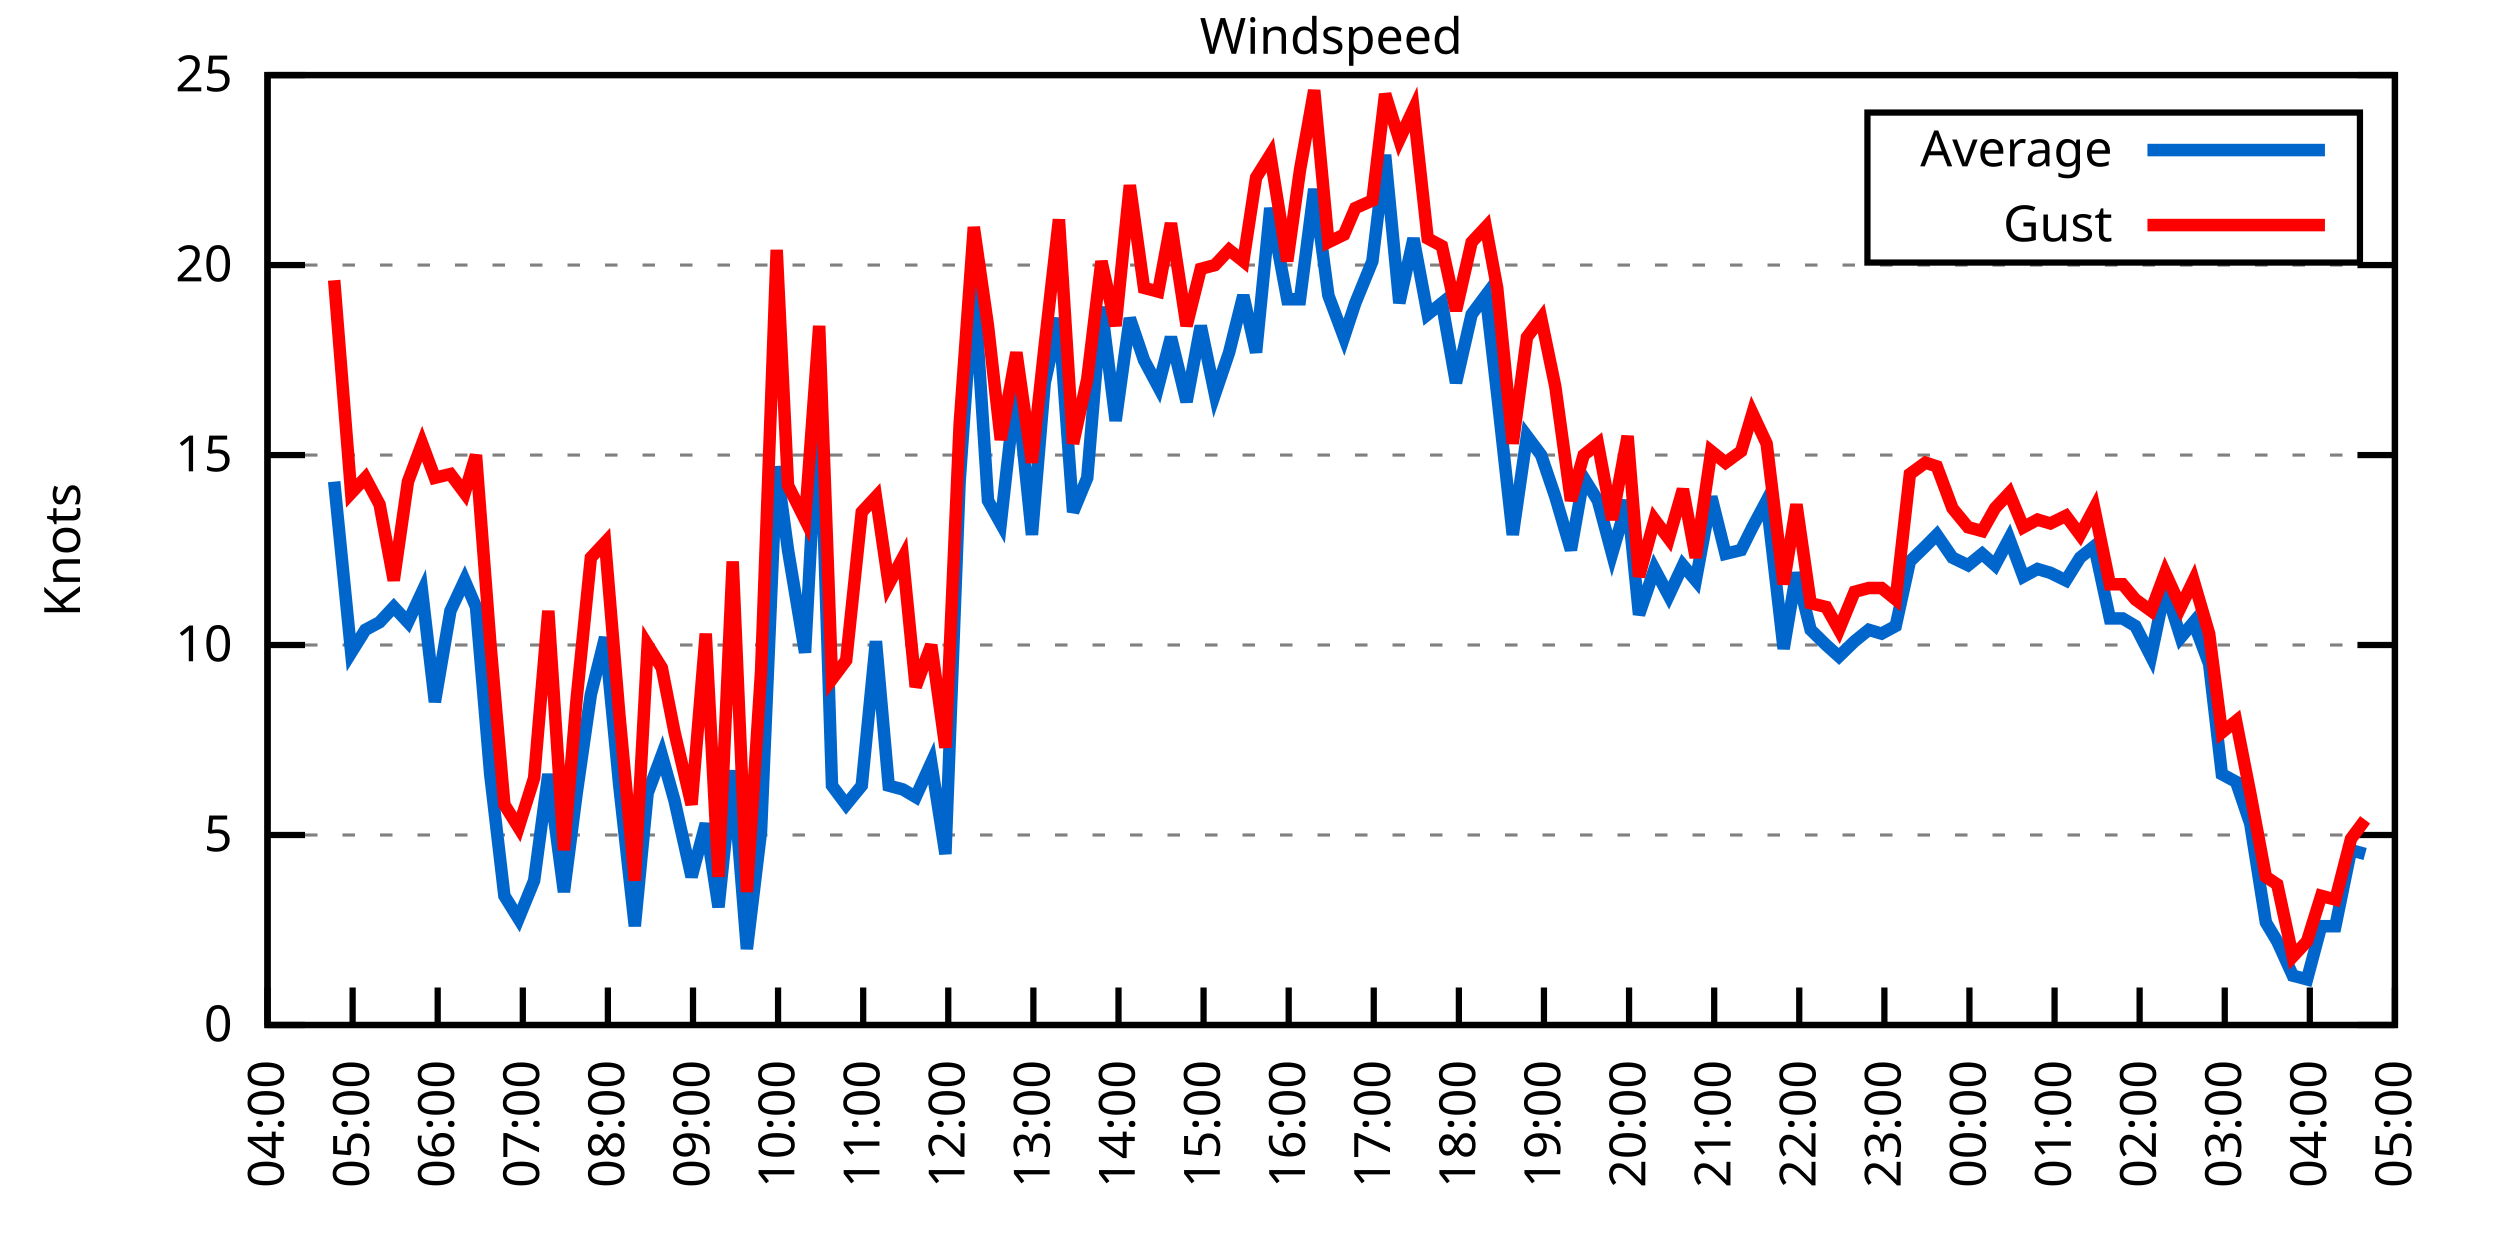
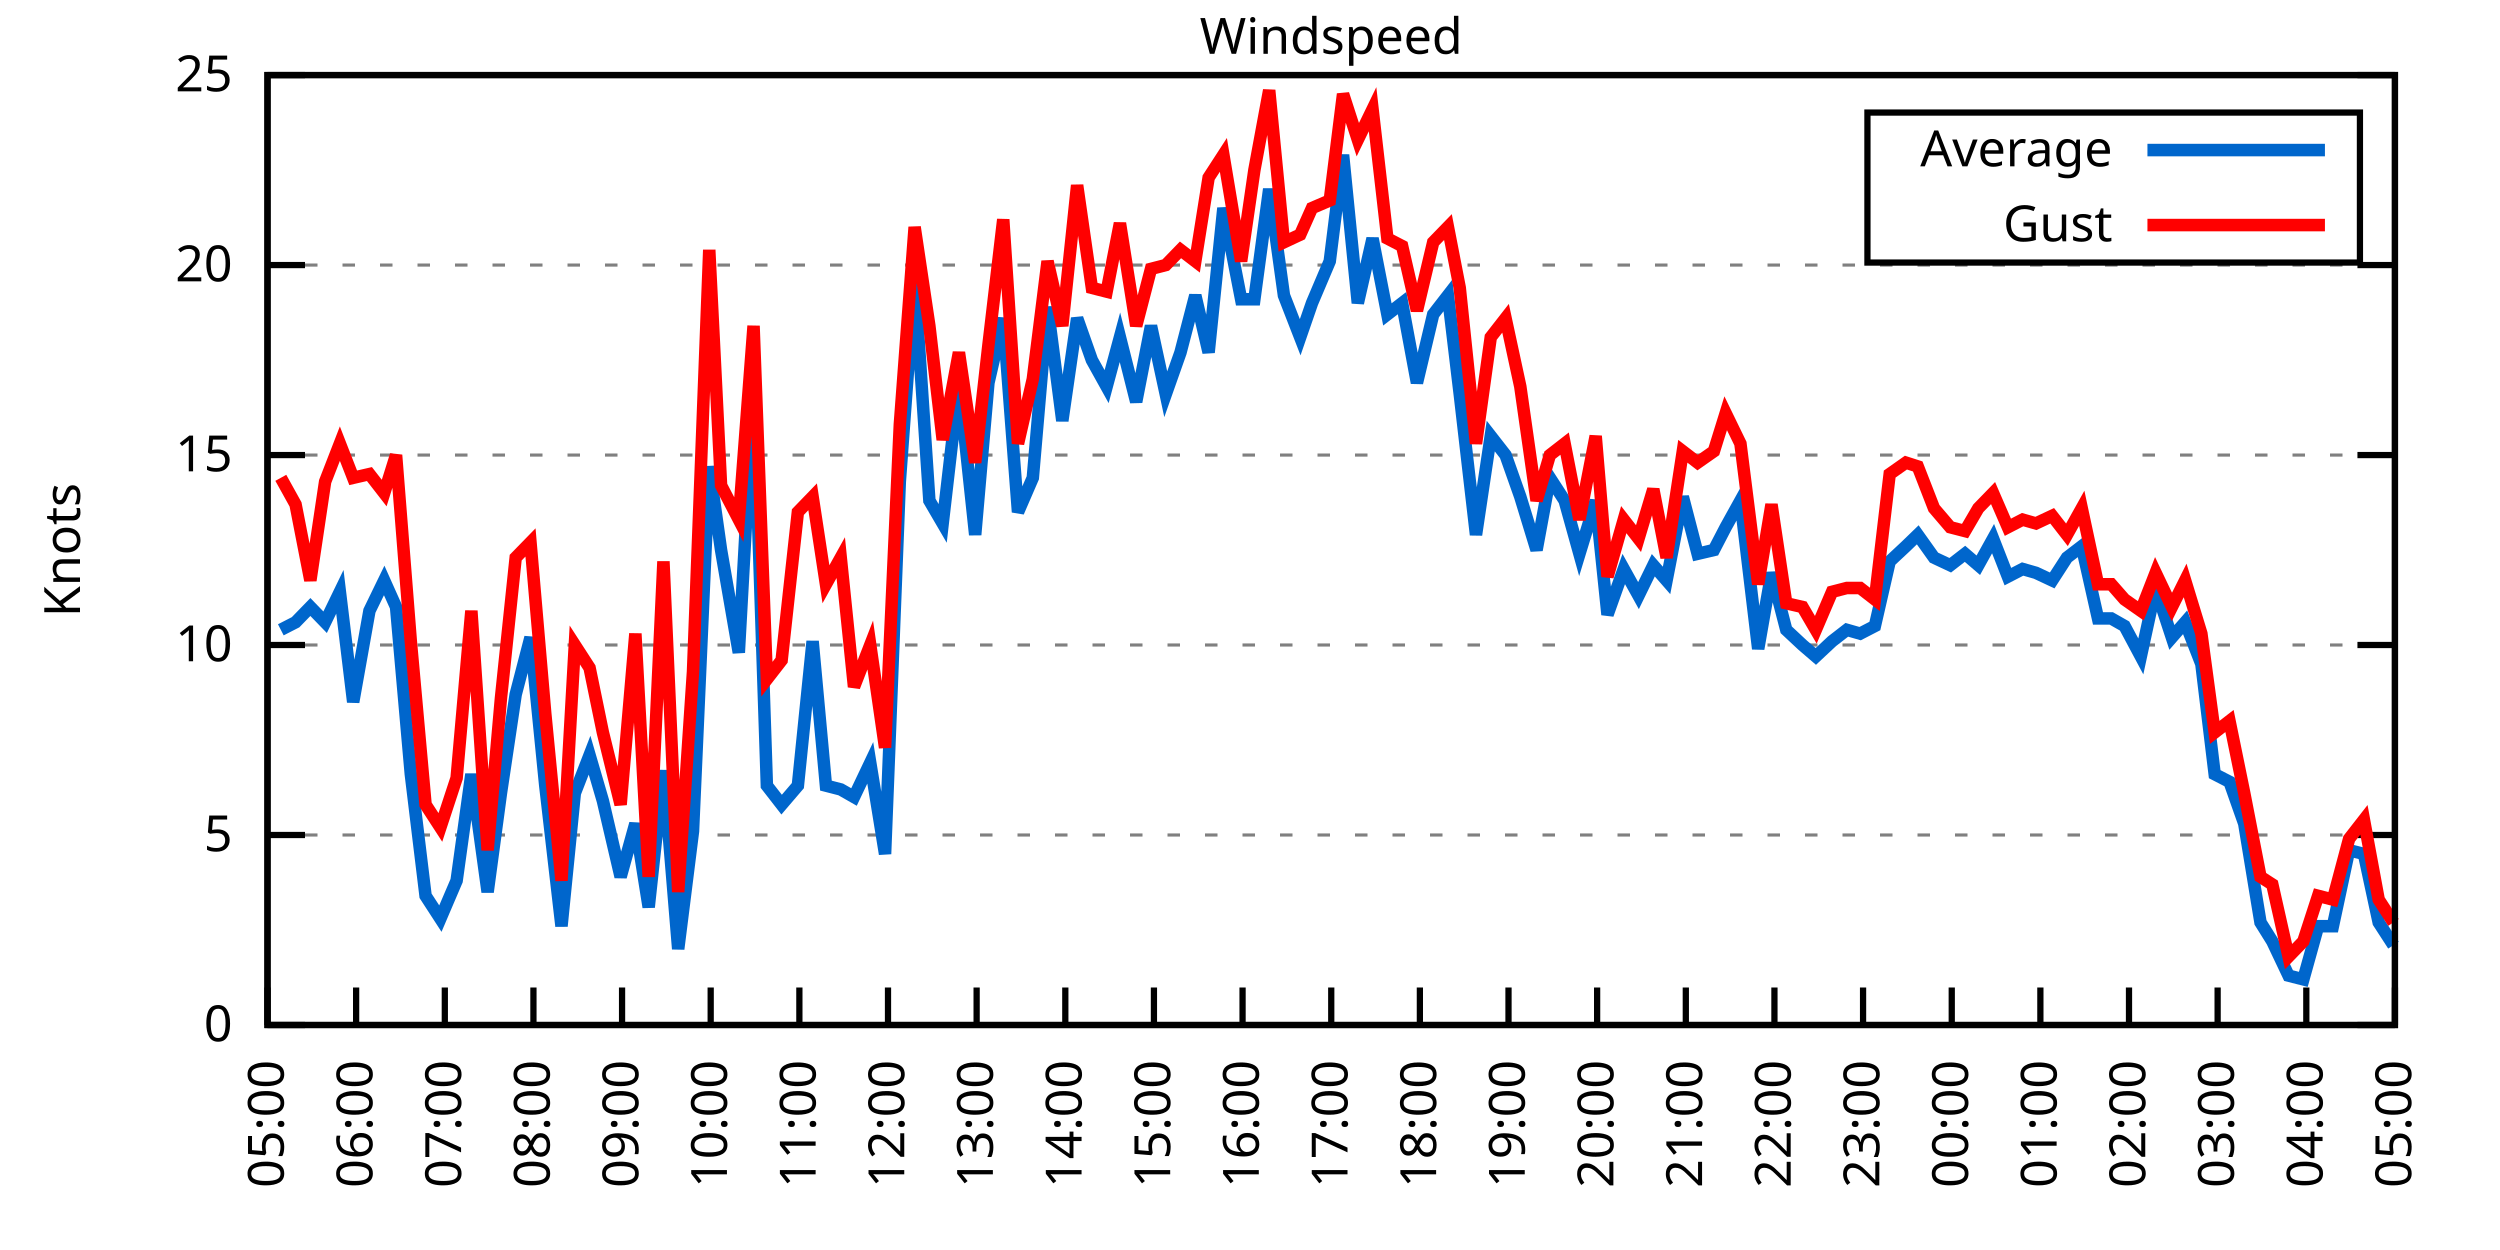
<svg xmlns="http://www.w3.org/2000/svg" xmlns:xlink="http://www.w3.org/1999/xlink" width="400" height="200" viewBox="0 0 400 200">
  <g id="gnuplot_canvas">
    <rect x="0" y="0" width="400" height="200" fill="none" />
    <defs>
      <circle id="gpDot" r="0.5" stroke-width="0.5" stroke="currentColor" />
      <path id="gpPt0" stroke-width="0.333" stroke="currentColor" d="M-1,0 h2 M0,-1 v2" />
      <path id="gpPt1" stroke-width="0.333" stroke="currentColor" d="M-1,-1 L1,1 M1,-1 L-1,1" />
      <path id="gpPt2" stroke-width="0.333" stroke="currentColor" d="M-1,0 L1,0 M0,-1 L0,1 M-1,-1 L1,1 M-1,1 L1,-1" />
      <rect id="gpPt3" stroke-width="0.333" stroke="currentColor" x="-1" y="-1" width="2" height="2" />
      <rect id="gpPt4" stroke-width="0.333" stroke="currentColor" fill="currentColor" x="-1" y="-1" width="2" height="2" />
      <circle id="gpPt5" stroke-width="0.333" stroke="currentColor" cx="0" cy="0" r="1" />
      <use xlink:href="#gpPt5" id="gpPt6" fill="currentColor" stroke="none" />
      <path id="gpPt7" stroke-width="0.333" stroke="currentColor" d="M0,-1.33 L-1.33,0.67 L1.33,0.67 z" />
      <use xlink:href="#gpPt7" id="gpPt8" fill="currentColor" stroke="none" />
      <use xlink:href="#gpPt7" id="gpPt9" stroke="currentColor" transform="rotate(180)" />
      <use xlink:href="#gpPt9" id="gpPt10" fill="currentColor" stroke="none" />
      <use xlink:href="#gpPt3" id="gpPt11" stroke="currentColor" transform="rotate(45)" />
      <use xlink:href="#gpPt11" id="gpPt12" fill="currentColor" stroke="none" />
      <path id="gpPt13" stroke-width="0.333" stroke="currentColor" d="M0,1.330 L1.265,0.411 L0.782,-1.067 L-0.782,-1.076 L-1.265,0.411 z" />
      <use xlink:href="#gpPt13" id="gpPt14" fill="currentColor" stroke="none" />
      <filter id="textbox" filterUnits="objectBoundingBox" x="0" y="0" height="1" width="1">
        <feFlood flood-color="white" flood-opacity="1" result="bgnd" />
        <feComposite in="SourceGraphic" in2="bgnd" operator="atop" />
      </filter>
      <filter id="greybox" filterUnits="objectBoundingBox" x="0" y="0" height="1" width="1">
        <feFlood flood-color="lightgrey" flood-opacity="1" result="grey" />
        <feComposite in="SourceGraphic" in2="grey" operator="atop" />
      </filter>
    </defs>
    <g fill="none" color="white" stroke="currentColor" stroke-width="1.00" stroke-linecap="butt" stroke-linejoin="miter">
</g>
    <g fill="none" color="black" stroke="currentColor" stroke-width="1.00" stroke-linecap="butt" stroke-linejoin="miter">
      <g stroke="none" shape-rendering="crispEdges">
        <polygon fill="rgb(255, 255, 255)" points="42.80,164.00 383.18,164.00 383.18,12.02 42.80,12.02 " />
      </g>
    </g>
    <g fill="none" color="black" stroke="currentColor" stroke-width="1.00" stroke-linecap="butt" stroke-linejoin="miter">
</g>
    <g fill="none" color="black" stroke="black" stroke-width="0.50" stroke-linecap="butt" stroke-linejoin="miter">
</g>
    <g fill="none" color="gray" stroke="currentColor" stroke-width="0.50" stroke-linecap="butt" stroke-linejoin="miter">
      <path stroke="gray" stroke-dasharray="2,4" class="gridline" d="M42.80,164.00 L383.19,164.00  " />
    </g>
    <g fill="none" color="gray" stroke="gray" stroke-width="1.00" stroke-linecap="butt" stroke-linejoin="miter">
</g>
    <g fill="none" color="black" stroke="currentColor" stroke-width="1.00" stroke-linecap="butt" stroke-linejoin="miter">
      <path stroke="black" d="M42.80,164.00 L48.80,164.00 M383.19,164.00 L377.19,164.00  " />
      <g transform="translate(37.20,166.60)" stroke="none" fill="black" font-family="Sans" font-size="8.00" text-anchor="end">
        <text>
          <tspan font-family="Sans"> 0</tspan>
        </text>
      </g>
    </g>
    <g fill="none" color="black" stroke="currentColor" stroke-width="1.00" stroke-linecap="butt" stroke-linejoin="miter">
</g>
    <g fill="none" color="black" stroke="black" stroke-width="0.50" stroke-linecap="butt" stroke-linejoin="miter">
</g>
    <g fill="none" color="gray" stroke="currentColor" stroke-width="0.50" stroke-linecap="butt" stroke-linejoin="miter">
      <path stroke="gray" stroke-dasharray="2,4" class="gridline" d="M42.80,133.60 L383.19,133.60  " />
    </g>
    <g fill="none" color="gray" stroke="gray" stroke-width="1.00" stroke-linecap="butt" stroke-linejoin="miter">
</g>
    <g fill="none" color="black" stroke="currentColor" stroke-width="1.00" stroke-linecap="butt" stroke-linejoin="miter">
      <path stroke="black" d="M42.80,133.60 L48.80,133.60 M383.19,133.60 L377.19,133.60  " />
      <g transform="translate(37.20,136.20)" stroke="none" fill="black" font-family="Sans" font-size="8.00" text-anchor="end">
        <text>
          <tspan font-family="Sans"> 5</tspan>
        </text>
      </g>
    </g>
    <g fill="none" color="black" stroke="currentColor" stroke-width="1.00" stroke-linecap="butt" stroke-linejoin="miter">
</g>
    <g fill="none" color="black" stroke="black" stroke-width="0.50" stroke-linecap="butt" stroke-linejoin="miter">
</g>
    <g fill="none" color="gray" stroke="currentColor" stroke-width="0.50" stroke-linecap="butt" stroke-linejoin="miter">
      <path stroke="gray" stroke-dasharray="2,4" class="gridline" d="M42.80,103.20 L383.19,103.20  " />
    </g>
    <g fill="none" color="gray" stroke="gray" stroke-width="1.00" stroke-linecap="butt" stroke-linejoin="miter">
</g>
    <g fill="none" color="black" stroke="currentColor" stroke-width="1.00" stroke-linecap="butt" stroke-linejoin="miter">
      <path stroke="black" d="M42.80,103.20 L48.80,103.20 M383.19,103.20 L377.19,103.20  " />
      <g transform="translate(37.20,105.80)" stroke="none" fill="black" font-family="Sans" font-size="8.00" text-anchor="end">
        <text>
          <tspan font-family="Sans"> 10</tspan>
        </text>
      </g>
    </g>
    <g fill="none" color="black" stroke="currentColor" stroke-width="1.00" stroke-linecap="butt" stroke-linejoin="miter">
</g>
    <g fill="none" color="black" stroke="black" stroke-width="0.50" stroke-linecap="butt" stroke-linejoin="miter">
</g>
    <g fill="none" color="gray" stroke="currentColor" stroke-width="0.50" stroke-linecap="butt" stroke-linejoin="miter">
      <path stroke="gray" stroke-dasharray="2,4" class="gridline" d="M42.80,72.81 L383.19,72.81  " />
    </g>
    <g fill="none" color="gray" stroke="gray" stroke-width="1.00" stroke-linecap="butt" stroke-linejoin="miter">
</g>
    <g fill="none" color="black" stroke="currentColor" stroke-width="1.00" stroke-linecap="butt" stroke-linejoin="miter">
      <path stroke="black" d="M42.80,72.81 L48.80,72.81 M383.19,72.81 L377.19,72.81  " />
      <g transform="translate(37.20,75.41)" stroke="none" fill="black" font-family="Sans" font-size="8.00" text-anchor="end">
        <text>
          <tspan font-family="Sans"> 15</tspan>
        </text>
      </g>
    </g>
    <g fill="none" color="black" stroke="currentColor" stroke-width="1.00" stroke-linecap="butt" stroke-linejoin="miter">
</g>
    <g fill="none" color="black" stroke="black" stroke-width="0.50" stroke-linecap="butt" stroke-linejoin="miter">
</g>
    <g fill="none" color="gray" stroke="currentColor" stroke-width="0.50" stroke-linecap="butt" stroke-linejoin="miter">
      <path stroke="gray" stroke-dasharray="2,4" class="gridline" d="M42.80,42.41 L383.19,42.41  " />
    </g>
    <g fill="none" color="gray" stroke="gray" stroke-width="1.00" stroke-linecap="butt" stroke-linejoin="miter">
</g>
    <g fill="none" color="black" stroke="currentColor" stroke-width="1.00" stroke-linecap="butt" stroke-linejoin="miter">
      <path stroke="black" d="M42.80,42.41 L48.80,42.41 M383.19,42.41 L377.19,42.41  " />
      <g transform="translate(37.20,45.01)" stroke="none" fill="black" font-family="Sans" font-size="8.00" text-anchor="end">
        <text>
          <tspan font-family="Sans"> 20</tspan>
        </text>
      </g>
    </g>
    <g fill="none" color="black" stroke="currentColor" stroke-width="1.00" stroke-linecap="butt" stroke-linejoin="miter">
</g>
    <g fill="none" color="black" stroke="black" stroke-width="0.50" stroke-linecap="butt" stroke-linejoin="miter">
</g>
    <g fill="none" color="gray" stroke="currentColor" stroke-width="0.50" stroke-linecap="butt" stroke-linejoin="miter">
      <path stroke="gray" stroke-dasharray="2,4" class="gridline" d="M42.80,12.01 L383.19,12.01  " />
    </g>
    <g fill="none" color="gray" stroke="gray" stroke-width="1.00" stroke-linecap="butt" stroke-linejoin="miter">
</g>
    <g fill="none" color="black" stroke="currentColor" stroke-width="1.00" stroke-linecap="butt" stroke-linejoin="miter">
      <path stroke="black" d="M42.80,12.01 L48.80,12.01 M383.19,12.01 L377.19,12.01  " />
      <g transform="translate(37.20,14.61)" stroke="none" fill="black" font-family="Sans" font-size="8.00" text-anchor="end">
        <text>
          <tspan font-family="Sans"> 25</tspan>
        </text>
      </g>
    </g>
    <g fill="none" color="black" stroke="currentColor" stroke-width="1.00" stroke-linecap="butt" stroke-linejoin="miter">
      <path stroke="black" d="M42.80,164.00 L42.80,158.00  " />
      <g transform="translate(45.40,169.60) rotate(270.00)" stroke="none" fill="black" font-family="Sans" font-size="8.00" text-anchor="end">
        <text>
-           <tspan font-family="Sans">04:00</tspan>
-         </text>
-       </g>
-     </g>
-     <g fill="none" color="black" stroke="currentColor" stroke-width="1.00" stroke-linecap="butt" stroke-linejoin="miter">
-       <path stroke="black" d="M56.42,164.00 L56.42,158.00  " />
-       <g transform="translate(59.02,169.60) rotate(270.00)" stroke="none" fill="black" font-family="Sans" font-size="8.00" text-anchor="end">
-         <text>
          <tspan font-family="Sans">05:00</tspan>
        </text>
      </g>
    </g>
    <g fill="none" color="black" stroke="currentColor" stroke-width="1.00" stroke-linecap="butt" stroke-linejoin="miter">
-       <path stroke="black" d="M70.03,164.00 L70.03,158.00  " />
-       <g transform="translate(72.63,169.60) rotate(270.00)" stroke="none" fill="black" font-family="Sans" font-size="8.00" text-anchor="end">
+       <path stroke="black" d="M56.98,164.00 L56.98,158.00  " />
+       <g transform="translate(59.58,169.60) rotate(270.00)" stroke="none" fill="black" font-family="Sans" font-size="8.00" text-anchor="end">
        <text>
          <tspan font-family="Sans">06:00</tspan>
        </text>
      </g>
    </g>
    <g fill="none" color="black" stroke="currentColor" stroke-width="1.00" stroke-linecap="butt" stroke-linejoin="miter">
-       <path stroke="black" d="M83.65,164.00 L83.65,158.00  " />
-       <g transform="translate(86.25,169.60) rotate(270.00)" stroke="none" fill="black" font-family="Sans" font-size="8.00" text-anchor="end">
+       <path stroke="black" d="M71.17,164.00 L71.17,158.00  " />
+       <g transform="translate(73.77,169.60) rotate(270.00)" stroke="none" fill="black" font-family="Sans" font-size="8.00" text-anchor="end">
        <text>
          <tspan font-family="Sans">07:00</tspan>
        </text>
      </g>
    </g>
    <g fill="none" color="black" stroke="currentColor" stroke-width="1.00" stroke-linecap="butt" stroke-linejoin="miter">
-       <path stroke="black" d="M97.26,164.00 L97.26,158.00  " />
-       <g transform="translate(99.86,169.60) rotate(270.00)" stroke="none" fill="black" font-family="Sans" font-size="8.00" text-anchor="end">
+       <path stroke="black" d="M85.35,164.00 L85.35,158.00  " />
+       <g transform="translate(87.95,169.60) rotate(270.00)" stroke="none" fill="black" font-family="Sans" font-size="8.00" text-anchor="end">
        <text>
          <tspan font-family="Sans">08:00</tspan>
        </text>
      </g>
    </g>
    <g fill="none" color="black" stroke="currentColor" stroke-width="1.00" stroke-linecap="butt" stroke-linejoin="miter">
-       <path stroke="black" d="M110.88,164.00 L110.88,158.00  " />
-       <g transform="translate(113.48,169.60) rotate(270.00)" stroke="none" fill="black" font-family="Sans" font-size="8.00" text-anchor="end">
+       <path stroke="black" d="M99.53,164.00 L99.53,158.00  " />
+       <g transform="translate(102.13,169.60) rotate(270.00)" stroke="none" fill="black" font-family="Sans" font-size="8.00" text-anchor="end">
        <text>
          <tspan font-family="Sans">09:00</tspan>
        </text>
      </g>
    </g>
    <g fill="none" color="black" stroke="currentColor" stroke-width="1.00" stroke-linecap="butt" stroke-linejoin="miter">
-       <path stroke="black" d="M124.49,164.00 L124.49,158.00  " />
-       <g transform="translate(127.09,169.60) rotate(270.00)" stroke="none" fill="black" font-family="Sans" font-size="8.00" text-anchor="end">
+       <path stroke="black" d="M113.71,164.00 L113.71,158.00  " />
+       <g transform="translate(116.31,169.60) rotate(270.00)" stroke="none" fill="black" font-family="Sans" font-size="8.00" text-anchor="end">
        <text>
          <tspan font-family="Sans">10:00</tspan>
        </text>
      </g>
    </g>
    <g fill="none" color="black" stroke="currentColor" stroke-width="1.00" stroke-linecap="butt" stroke-linejoin="miter">
-       <path stroke="black" d="M138.11,164.00 L138.11,158.00  " />
-       <g transform="translate(140.71,169.60) rotate(270.00)" stroke="none" fill="black" font-family="Sans" font-size="8.00" text-anchor="end">
+       <path stroke="black" d="M127.90,164.00 L127.90,158.00  " />
+       <g transform="translate(130.50,169.60) rotate(270.00)" stroke="none" fill="black" font-family="Sans" font-size="8.00" text-anchor="end">
        <text>
          <tspan font-family="Sans">11:00</tspan>
        </text>
      </g>
    </g>
    <g fill="none" color="black" stroke="currentColor" stroke-width="1.00" stroke-linecap="butt" stroke-linejoin="miter">
-       <path stroke="black" d="M151.72,164.00 L151.72,158.00  " />
-       <g transform="translate(154.32,169.60) rotate(270.00)" stroke="none" fill="black" font-family="Sans" font-size="8.00" text-anchor="end">
+       <path stroke="black" d="M142.08,164.00 L142.08,158.00  " />
+       <g transform="translate(144.68,169.60) rotate(270.00)" stroke="none" fill="black" font-family="Sans" font-size="8.00" text-anchor="end">
        <text>
          <tspan font-family="Sans">12:00</tspan>
        </text>
      </g>
    </g>
    <g fill="none" color="black" stroke="currentColor" stroke-width="1.00" stroke-linecap="butt" stroke-linejoin="miter">
-       <path stroke="black" d="M165.34,164.00 L165.34,158.00  " />
-       <g transform="translate(167.94,169.60) rotate(270.00)" stroke="none" fill="black" font-family="Sans" font-size="8.00" text-anchor="end">
+       <path stroke="black" d="M156.26,164.00 L156.26,158.00  " />
+       <g transform="translate(158.86,169.60) rotate(270.00)" stroke="none" fill="black" font-family="Sans" font-size="8.00" text-anchor="end">
        <text>
          <tspan font-family="Sans">13:00</tspan>
        </text>
      </g>
    </g>
    <g fill="none" color="black" stroke="currentColor" stroke-width="1.00" stroke-linecap="butt" stroke-linejoin="miter">
-       <path stroke="black" d="M178.96,164.00 L178.96,158.00  " />
-       <g transform="translate(181.56,169.60) rotate(270.00)" stroke="none" fill="black" font-family="Sans" font-size="8.00" text-anchor="end">
+       <path stroke="black" d="M170.45,164.00 L170.45,158.00  " />
+       <g transform="translate(173.05,169.60) rotate(270.00)" stroke="none" fill="black" font-family="Sans" font-size="8.00" text-anchor="end">
        <text>
          <tspan font-family="Sans">14:00</tspan>
        </text>
      </g>
    </g>
    <g fill="none" color="black" stroke="currentColor" stroke-width="1.00" stroke-linecap="butt" stroke-linejoin="miter">
-       <path stroke="black" d="M192.57,164.00 L192.57,158.00  " />
-       <g transform="translate(195.17,169.60) rotate(270.00)" stroke="none" fill="black" font-family="Sans" font-size="8.00" text-anchor="end">
+       <path stroke="black" d="M184.63,164.00 L184.63,158.00  " />
+       <g transform="translate(187.23,169.60) rotate(270.00)" stroke="none" fill="black" font-family="Sans" font-size="8.00" text-anchor="end">
        <text>
          <tspan font-family="Sans">15:00</tspan>
        </text>
      </g>
    </g>
    <g fill="none" color="black" stroke="currentColor" stroke-width="1.00" stroke-linecap="butt" stroke-linejoin="miter">
-       <path stroke="black" d="M206.19,164.00 L206.19,158.00  " />
-       <g transform="translate(208.79,169.60) rotate(270.00)" stroke="none" fill="black" font-family="Sans" font-size="8.00" text-anchor="end">
+       <path stroke="black" d="M198.81,164.00 L198.81,158.00  " />
+       <g transform="translate(201.41,169.60) rotate(270.00)" stroke="none" fill="black" font-family="Sans" font-size="8.00" text-anchor="end">
        <text>
          <tspan font-family="Sans">16:00</tspan>
        </text>
      </g>
    </g>
    <g fill="none" color="black" stroke="currentColor" stroke-width="1.00" stroke-linecap="butt" stroke-linejoin="miter">
-       <path stroke="black" d="M219.80,164.00 L219.80,158.00  " />
-       <g transform="translate(222.40,169.60) rotate(270.00)" stroke="none" fill="black" font-family="Sans" font-size="8.00" text-anchor="end">
+       <path stroke="black" d="M213.00,164.00 L213.00,158.00  " />
+       <g transform="translate(215.60,169.60) rotate(270.00)" stroke="none" fill="black" font-family="Sans" font-size="8.00" text-anchor="end">
        <text>
          <tspan font-family="Sans">17:00</tspan>
        </text>
      </g>
    </g>
    <g fill="none" color="black" stroke="currentColor" stroke-width="1.00" stroke-linecap="butt" stroke-linejoin="miter">
-       <path stroke="black" d="M233.42,164.00 L233.42,158.00  " />
-       <g transform="translate(236.02,169.60) rotate(270.00)" stroke="none" fill="black" font-family="Sans" font-size="8.00" text-anchor="end">
+       <path stroke="black" d="M227.18,164.00 L227.18,158.00  " />
+       <g transform="translate(229.78,169.60) rotate(270.00)" stroke="none" fill="black" font-family="Sans" font-size="8.00" text-anchor="end">
        <text>
          <tspan font-family="Sans">18:00</tspan>
        </text>
      </g>
    </g>
    <g fill="none" color="black" stroke="currentColor" stroke-width="1.00" stroke-linecap="butt" stroke-linejoin="miter">
-       <path stroke="black" d="M247.03,164.00 L247.03,158.00  " />
-       <g transform="translate(249.63,169.60) rotate(270.00)" stroke="none" fill="black" font-family="Sans" font-size="8.00" text-anchor="end">
+       <path stroke="black" d="M241.36,164.00 L241.36,158.00  " />
+       <g transform="translate(243.96,169.60) rotate(270.00)" stroke="none" fill="black" font-family="Sans" font-size="8.00" text-anchor="end">
        <text>
          <tspan font-family="Sans">19:00</tspan>
        </text>
      </g>
    </g>
    <g fill="none" color="black" stroke="currentColor" stroke-width="1.00" stroke-linecap="butt" stroke-linejoin="miter">
-       <path stroke="black" d="M260.65,164.00 L260.65,158.00  " />
-       <g transform="translate(263.25,169.60) rotate(270.00)" stroke="none" fill="black" font-family="Sans" font-size="8.00" text-anchor="end">
+       <path stroke="black" d="M255.54,164.00 L255.54,158.00  " />
+       <g transform="translate(258.14,169.60) rotate(270.00)" stroke="none" fill="black" font-family="Sans" font-size="8.00" text-anchor="end">
        <text>
          <tspan font-family="Sans">20:00</tspan>
        </text>
      </g>
    </g>
    <g fill="none" color="black" stroke="currentColor" stroke-width="1.00" stroke-linecap="butt" stroke-linejoin="miter">
-       <path stroke="black" d="M274.27,164.00 L274.27,158.00  " />
-       <g transform="translate(276.87,169.60) rotate(270.00)" stroke="none" fill="black" font-family="Sans" font-size="8.00" text-anchor="end">
+       <path stroke="black" d="M269.73,164.00 L269.73,158.00  " />
+       <g transform="translate(272.33,169.60) rotate(270.00)" stroke="none" fill="black" font-family="Sans" font-size="8.00" text-anchor="end">
        <text>
          <tspan font-family="Sans">21:00</tspan>
        </text>
      </g>
    </g>
    <g fill="none" color="black" stroke="currentColor" stroke-width="1.00" stroke-linecap="butt" stroke-linejoin="miter">
-       <path stroke="black" d="M287.88,164.00 L287.88,158.00  " />
-       <g transform="translate(290.48,169.60) rotate(270.00)" stroke="none" fill="black" font-family="Sans" font-size="8.00" text-anchor="end">
+       <path stroke="black" d="M283.91,164.00 L283.91,158.00  " />
+       <g transform="translate(286.51,169.60) rotate(270.00)" stroke="none" fill="black" font-family="Sans" font-size="8.00" text-anchor="end">
        <text>
          <tspan font-family="Sans">22:00</tspan>
        </text>
      </g>
    </g>
    <g fill="none" color="black" stroke="currentColor" stroke-width="1.00" stroke-linecap="butt" stroke-linejoin="miter">
-       <path stroke="black" d="M301.50,164.00 L301.50,158.00  " />
-       <g transform="translate(304.10,169.60) rotate(270.00)" stroke="none" fill="black" font-family="Sans" font-size="8.00" text-anchor="end">
+       <path stroke="black" d="M298.09,164.00 L298.09,158.00  " />
+       <g transform="translate(300.69,169.60) rotate(270.00)" stroke="none" fill="black" font-family="Sans" font-size="8.00" text-anchor="end">
        <text>
          <tspan font-family="Sans">23:00</tspan>
        </text>
      </g>
    </g>
    <g fill="none" color="black" stroke="currentColor" stroke-width="1.00" stroke-linecap="butt" stroke-linejoin="miter">
-       <path stroke="black" d="M315.11,164.00 L315.11,158.00  " />
-       <g transform="translate(317.71,169.60) rotate(270.00)" stroke="none" fill="black" font-family="Sans" font-size="8.00" text-anchor="end">
+       <path stroke="black" d="M312.28,164.00 L312.28,158.00  " />
+       <g transform="translate(314.88,169.60) rotate(270.00)" stroke="none" fill="black" font-family="Sans" font-size="8.00" text-anchor="end">
        <text>
          <tspan font-family="Sans">00:00</tspan>
        </text>
      </g>
    </g>
    <g fill="none" color="black" stroke="currentColor" stroke-width="1.00" stroke-linecap="butt" stroke-linejoin="miter">
-       <path stroke="black" d="M328.73,164.00 L328.73,158.00  " />
-       <g transform="translate(331.33,169.60) rotate(270.00)" stroke="none" fill="black" font-family="Sans" font-size="8.00" text-anchor="end">
+       <path stroke="black" d="M326.46,164.00 L326.46,158.00  " />
+       <g transform="translate(329.06,169.60) rotate(270.00)" stroke="none" fill="black" font-family="Sans" font-size="8.00" text-anchor="end">
        <text>
          <tspan font-family="Sans">01:00</tspan>
        </text>
      </g>
    </g>
    <g fill="none" color="black" stroke="currentColor" stroke-width="1.00" stroke-linecap="butt" stroke-linejoin="miter">
-       <path stroke="black" d="M342.34,164.00 L342.34,158.00  " />
-       <g transform="translate(344.94,169.60) rotate(270.00)" stroke="none" fill="black" font-family="Sans" font-size="8.00" text-anchor="end">
+       <path stroke="black" d="M340.64,164.00 L340.64,158.00  " />
+       <g transform="translate(343.24,169.60) rotate(270.00)" stroke="none" fill="black" font-family="Sans" font-size="8.00" text-anchor="end">
        <text>
          <tspan font-family="Sans">02:00</tspan>
        </text>
      </g>
    </g>
    <g fill="none" color="black" stroke="currentColor" stroke-width="1.00" stroke-linecap="butt" stroke-linejoin="miter">
-       <path stroke="black" d="M355.96,164.00 L355.96,158.00  " />
-       <g transform="translate(358.56,169.60) rotate(270.00)" stroke="none" fill="black" font-family="Sans" font-size="8.00" text-anchor="end">
+       <path stroke="black" d="M354.82,164.00 L354.82,158.00  " />
+       <g transform="translate(357.42,169.60) rotate(270.00)" stroke="none" fill="black" font-family="Sans" font-size="8.00" text-anchor="end">
        <text>
          <tspan font-family="Sans">03:00</tspan>
        </text>
      </g>
    </g>
    <g fill="none" color="black" stroke="currentColor" stroke-width="1.00" stroke-linecap="butt" stroke-linejoin="miter">
-       <path stroke="black" d="M369.57,164.00 L369.57,158.00  " />
-       <g transform="translate(372.17,169.60) rotate(270.00)" stroke="none" fill="black" font-family="Sans" font-size="8.00" text-anchor="end">
+       <path stroke="black" d="M369.01,164.00 L369.01,158.00  " />
+       <g transform="translate(371.61,169.60) rotate(270.00)" stroke="none" fill="black" font-family="Sans" font-size="8.00" text-anchor="end">
        <text>
          <tspan font-family="Sans">04:00</tspan>
        </text>
      </g>
    </g>
    <g fill="none" color="black" stroke="currentColor" stroke-width="1.00" stroke-linecap="butt" stroke-linejoin="miter">
      <path stroke="black" d="M383.19,164.00 L383.19,158.00  " />
      <g transform="translate(385.79,169.60) rotate(270.00)" stroke="none" fill="black" font-family="Sans" font-size="8.00" text-anchor="end">
        <text>
          <tspan font-family="Sans">05:00</tspan>
        </text>
      </g>
    </g>
    <g fill="none" color="black" stroke="currentColor" stroke-width="1.00" stroke-linecap="butt" stroke-linejoin="miter">
</g>
    <g fill="none" color="black" stroke="currentColor" stroke-width="1.00" stroke-linecap="butt" stroke-linejoin="miter">
      <path stroke="black" d="M42.80,12.01 L42.80,164.00 L383.19,164.00 L383.19,12.01 L42.80,12.01 Z  " />
    </g>
    <g fill="none" color="black" stroke="currentColor" stroke-width="1.00" stroke-linecap="butt" stroke-linejoin="miter">
</g>
    <g fill="none" color="black" stroke="currentColor" stroke-width="1.00" stroke-linecap="butt" stroke-linejoin="miter">
      <path stroke="black" d="M298.79,42.01 L298.79,18.01 L377.59,18.01 L377.59,42.01 L298.79,42.01 Z  " />
    </g>
    <g id="Windspeed_plot_1">
      <g fill="none" color="white" stroke="black" stroke-width="2.00" stroke-linecap="butt" stroke-linejoin="miter">
</g>
      <g fill="none" color="black" stroke="currentColor" stroke-width="2.00" stroke-linecap="butt" stroke-linejoin="miter">
        <g transform="translate(337.99,26.61)" stroke="none" fill="black" font-family="Sans" font-size="8.00" text-anchor="end">
          <text>
            <tspan font-family="Sans">Average</tspan>
          </text>
        </g>
      </g>
      <g fill="none" color="black" stroke="currentColor" stroke-width="2.00" stroke-linecap="butt" stroke-linejoin="miter">
-         <path stroke="rgb(  0, 102, 204)" d="M343.59,24.01 L371.99,24.01 M53.47,77.06 L56.19,104.42 L58.46,100.77 L60.73,99.56 L63.00,97.12 L65.27,99.56   L67.54,94.69 L69.58,112.32 L72.07,97.73 L74.34,92.87 L76.16,97.12 L78.43,123.87 L80.70,143.33 L82.97,146.98   L85.46,140.90 L87.73,123.87 L90.23,142.72 L92.27,126.91 L94.54,111.11 L96.81,101.99 L99.08,125.70 L101.57,148.19   L103.62,126.91 L105.89,120.83 L107.93,128.13 L110.65,140.29 L112.92,131.78 L114.96,145.15 L117.23,123.27 L119.50,151.84   L121.77,132.99 L124.27,74.63 L126.08,88.00 L128.81,104.42 L131.07,61.86 L133.12,125.70 L135.39,128.74 L137.88,125.70   L140.15,102.60 L142.19,125.70 L144.46,126.31 L146.51,127.52 L149.00,122.05 L151.27,136.64 L153.54,77.06 L155.81,44.84   L158.08,80.10 L160.12,83.75 L162.62,61.25 L165.11,85.57 L167.16,61.25 L169.43,50.92 L171.69,81.93 L173.96,76.45   L176.23,49.10 L178.50,67.33 L180.77,50.92 L183.04,57.61 L185.31,61.86 L187.35,53.96 L189.85,64.29 L192.12,52.14   L194.39,63.08 L196.66,56.39 L198.93,47.27 L200.97,56.39 L203.24,33.29 L205.96,47.88 L208.00,47.88 L210.27,30.25   L212.54,47.27 L215.04,53.96 L216.85,48.49 L219.58,41.80 L221.62,24.78 L223.89,48.49 L226.16,38.15 L228.43,50.31   L230.70,48.49 L232.96,61.25 L235.46,50.31 L237.73,47.27 L239.55,63.08 L242.04,85.57 L244.31,69.77 L246.58,72.81   L248.85,79.49 L251.35,88.00 L253.39,76.45 L255.66,80.10 L257.93,88.61 L260.42,80.10 L262.24,98.34 L264.73,91.04   L267.00,95.30 L269.27,90.44 L271.32,92.87 L273.81,79.49 L276.08,88.61 L278.58,88.00 L280.39,84.36 L282.66,80.10   L285.38,103.81 L287.43,91.65 L289.70,100.77 L292.19,103.20 L294.23,105.03 L296.73,102.60 L299.00,100.77 L301.04,101.38   L303.31,100.16 L305.58,89.83 L308.08,87.40 L309.89,85.57 L312.39,89.22 L314.89,90.44 L317.15,88.61 L319.20,90.44   L321.47,86.18 L323.74,92.26 L326.00,91.04 L328.05,91.65 L330.54,92.87 L332.81,89.22 L335.08,87.40 L337.58,98.95   L339.62,98.95 L341.66,100.16 L344.16,105.03 L346.43,94.08 L348.92,101.99 L350.97,99.56 L353.46,106.24 L355.50,123.87   L357.77,125.09 L360.04,131.78 L362.54,147.59 L364.36,150.62 L366.85,156.10 L369.12,156.70 L371.39,148.19 L373.66,148.19   L376.16,136.03 L378.42,136.64  " />
+         <path stroke="rgb(  0, 102, 204)" d="M343.59,24.01 L371.99,24.01 M44.93,100.77 L47.29,99.56 L49.66,97.12 L52.02,99.56 L54.38,94.69 L56.51,112.32   L59.11,97.73 L61.47,92.87 L63.37,97.12 L65.73,123.87 L68.09,143.33 L70.46,146.98 L73.06,140.90 L75.42,123.87   L78.02,142.72 L80.15,126.91 L82.51,111.11 L84.88,101.99 L87.24,125.70 L89.84,148.19 L91.97,126.91 L94.33,120.83   L96.46,128.13 L99.30,140.29 L101.66,131.78 L103.79,145.15 L106.15,123.27 L108.51,151.84 L110.88,132.99 L113.48,74.63   L115.37,88.00 L118.21,104.42 L120.57,61.86 L122.70,125.70 L125.06,128.74 L127.66,125.70 L130.02,102.60 L132.15,125.70   L134.52,126.31 L136.64,127.52 L139.24,122.05 L141.61,136.64 L143.97,77.06 L146.34,44.84 L148.70,80.10 L150.83,83.75   L153.43,61.25 L156.03,85.57 L158.15,61.25 L160.52,50.92 L162.88,81.93 L165.25,76.45 L167.61,49.10 L169.97,67.33   L172.34,50.92 L174.70,57.61 L177.06,61.86 L179.19,53.96 L181.79,64.29 L184.16,52.14 L186.52,63.08 L188.88,56.39   L191.25,47.27 L193.38,56.39 L195.74,33.29 L198.58,47.88 L200.70,47.88 L203.07,30.25 L205.43,47.27 L208.03,53.96   L209.92,48.49 L212.76,41.80 L214.89,24.78 L217.25,48.49 L219.61,38.15 L221.98,50.31 L224.34,48.49 L226.71,61.25   L229.31,50.31 L231.67,47.27 L233.56,63.08 L236.16,85.57 L238.52,69.77 L240.89,72.81 L243.25,79.49 L245.85,88.00   L247.98,76.45 L250.34,80.10 L252.71,88.61 L255.31,80.10 L257.20,98.34 L259.80,91.04 L262.16,95.30 L264.53,90.44   L266.65,92.87 L269.25,79.49 L271.62,88.61 L274.22,88.00 L276.11,84.36 L278.47,80.10 L281.31,103.81 L283.44,91.65   L285.80,100.77 L288.40,103.20 L290.53,105.03 L293.13,102.60 L295.49,100.77 L297.62,101.38 L299.98,100.16 L302.35,89.83   L304.95,87.40 L306.84,85.57 L309.44,89.22 L312.04,90.44 L314.40,88.61 L316.53,90.44 L318.89,86.18 L321.26,92.26   L323.62,91.04 L325.75,91.65 L328.35,92.87 L330.71,89.22 L333.08,87.40 L335.68,98.95 L337.80,98.95 L339.93,100.16   L342.53,105.03 L344.90,94.08 L347.50,101.99 L349.62,99.56 L352.22,106.24 L354.35,123.87 L356.72,125.09 L359.08,131.78   L361.68,147.59 L363.57,150.62 L366.17,156.10 L368.53,156.70 L370.90,148.19 L373.26,148.19 L375.86,136.03 L378.23,136.64   L380.59,147.59 L382.95,151.23  " />
      </g>
    </g>
    <g id="Windspeed_plot_2">
      <g fill="none" color="black" stroke="currentColor" stroke-width="2.00" stroke-linecap="butt" stroke-linejoin="miter">
        <g transform="translate(337.99,38.61)" stroke="none" fill="black" font-family="Sans" font-size="8.00" text-anchor="end">
          <text>
            <tspan font-family="Sans">Gust</tspan>
          </text>
        </g>
      </g>
      <g fill="none" color="black" stroke="currentColor" stroke-width="2.00" stroke-linecap="butt" stroke-linejoin="miter">
-         <path stroke="rgb(255,   0,   0)" d="M343.59,36.01 L371.99,36.01 M53.47,44.84 L56.19,78.89 L58.46,76.45 L60.73,80.71 L63.00,92.87 L65.27,77.06   L67.54,70.98 L69.58,76.45 L72.07,75.85 L74.34,78.89 L76.16,72.81 L78.43,102.60 L80.70,128.74 L82.97,132.39   L85.46,124.48 L87.73,97.73 L90.23,136.03 L92.27,111.72 L94.54,89.22 L96.81,86.79 L99.08,114.15 L101.57,140.90   L103.62,103.20 L105.89,106.85 L107.93,117.19 L110.65,128.74 L112.92,101.38 L114.96,140.29 L117.23,89.83 L119.50,142.72   L121.77,107.46 L124.27,39.98 L126.08,77.67 L128.81,83.14 L131.07,52.14 L133.12,108.68 L135.39,105.64 L137.88,81.93   L140.15,79.49 L142.19,93.48 L144.46,89.22 L146.51,109.89 L149.00,103.20 L151.27,119.62 L153.54,67.94 L155.81,36.33   L158.08,52.14 L160.12,70.37 L162.62,56.39 L165.11,74.02 L167.16,55.18 L169.43,35.11 L171.69,70.98 L173.96,60.65   L176.23,41.80 L178.50,52.14 L180.77,29.64 L183.04,46.06 L185.31,46.66 L187.35,35.72 L189.85,52.14 L192.12,43.02   L194.39,42.41 L196.66,39.98 L198.93,41.80 L200.97,28.42 L203.24,24.78 L205.96,41.80 L208.00,27.21 L210.27,14.44   L212.54,38.76 L215.04,37.54 L216.85,33.29 L219.58,32.07 L221.62,15.05 L223.89,22.35 L226.16,17.48 L228.43,38.15   L230.70,39.37 L232.96,49.70 L235.46,38.76 L237.73,36.33 L239.55,46.06 L242.04,70.98 L244.31,53.96 L246.58,50.92   L248.85,61.86 L251.35,80.10 L253.39,72.81 L255.66,70.98 L257.93,83.14 L260.42,69.77 L262.24,92.26 L264.73,83.14   L267.00,86.18 L269.27,78.28 L271.32,89.22 L273.81,72.20 L276.08,74.02 L278.58,72.20 L280.39,66.12 L282.66,70.98   L285.38,93.48 L287.43,80.71 L289.70,96.52 L292.19,97.12 L294.23,100.77 L296.73,94.69 L299.00,94.08 L301.04,94.08   L303.31,95.91 L305.58,75.85 L308.08,74.02 L309.89,74.63 L312.39,81.32 L314.89,84.36 L317.15,84.97 L319.20,81.32   L321.47,78.89 L323.74,84.36 L326.00,83.14 L328.05,83.75 L330.54,82.53 L332.81,85.57 L335.08,81.32 L337.58,93.48   L339.62,93.48 L341.66,95.91 L344.16,97.73 L346.43,91.65 L348.92,97.12 L350.97,92.87 L353.46,101.38 L355.50,117.19   L357.77,115.36 L360.04,126.91 L362.54,140.29 L364.36,141.51 L366.85,153.06 L369.12,150.62 L371.39,143.33 L373.66,143.94   L376.16,134.21 L378.42,131.17  " />
+         <path stroke="rgb(255,   0,   0)" d="M343.59,36.01 L371.99,36.01 M44.93,76.45 L47.29,80.71 L49.66,92.87 L52.02,77.06 L54.38,70.98 L56.51,76.45   L59.11,75.85 L61.47,78.89 L63.37,72.81 L65.73,102.60 L68.09,128.74 L70.46,132.39 L73.06,124.48 L75.42,97.73   L78.02,136.03 L80.15,111.72 L82.51,89.22 L84.88,86.79 L87.24,114.15 L89.84,140.90 L91.97,103.20 L94.33,106.85   L96.46,117.19 L99.30,128.74 L101.66,101.38 L103.79,140.29 L106.15,89.83 L108.51,142.72 L110.88,107.46 L113.48,39.98   L115.37,77.67 L118.21,83.14 L120.57,52.14 L122.70,108.68 L125.06,105.64 L127.66,81.93 L130.02,79.49 L132.15,93.48   L134.52,89.22 L136.64,109.89 L139.24,103.20 L141.61,119.62 L143.97,67.94 L146.34,36.33 L148.70,52.14 L150.83,70.37   L153.43,56.39 L156.03,74.02 L158.15,55.18 L160.52,35.11 L162.88,70.98 L165.25,60.65 L167.61,41.80 L169.97,52.14   L172.34,29.64 L174.70,46.06 L177.06,46.66 L179.19,35.72 L181.79,52.14 L184.16,43.02 L186.52,42.41 L188.88,39.98   L191.25,41.80 L193.38,28.42 L195.74,24.78 L198.58,41.80 L200.70,27.21 L203.07,14.44 L205.43,38.76 L208.03,37.54   L209.92,33.29 L212.76,32.07 L214.89,15.05 L217.25,22.35 L219.61,17.48 L221.98,38.15 L224.34,39.37 L226.71,49.70   L229.31,38.76 L231.67,36.33 L233.56,46.06 L236.16,70.98 L238.52,53.96 L240.89,50.92 L243.25,61.86 L245.85,80.10   L247.98,72.81 L250.34,70.98 L252.71,83.14 L255.31,69.77 L257.20,92.26 L259.80,83.14 L262.16,86.18 L264.53,78.28   L266.65,89.22 L269.25,72.20 L271.62,74.02 L274.22,72.20 L276.11,66.12 L278.47,70.98 L281.31,93.48 L283.44,80.71   L285.80,96.52 L288.40,97.12 L290.53,100.77 L293.13,94.69 L295.49,94.08 L297.62,94.08 L299.98,95.91 L302.35,75.85   L304.95,74.02 L306.84,74.63 L309.44,81.32 L312.04,84.36 L314.40,84.97 L316.53,81.32 L318.89,78.89 L321.26,84.36   L323.62,83.14 L325.75,83.75 L328.35,82.53 L330.71,85.57 L333.08,81.32 L335.68,93.48 L337.80,93.48 L339.93,95.91   L342.53,97.73 L344.90,91.65 L347.50,97.12 L349.62,92.87 L352.22,101.38 L354.35,117.19 L356.72,115.36 L359.08,126.91   L361.68,140.29 L363.57,141.51 L366.17,153.06 L368.53,150.62 L370.90,143.33 L373.26,143.94 L375.86,134.21 L378.23,131.17   L380.59,143.94 L382.95,147.59  " />
      </g>
    </g>
    <g fill="none" color="black" stroke="currentColor" stroke-width="2.00" stroke-linecap="butt" stroke-linejoin="miter">
</g>
    <g fill="none" color="black" stroke="black" stroke-width="1.00" stroke-linecap="butt" stroke-linejoin="miter">
</g>
    <g fill="none" color="black" stroke="currentColor" stroke-width="1.00" stroke-linecap="butt" stroke-linejoin="miter">
      <path stroke="black" d="M42.80,12.01 L42.80,164.00 L383.19,164.00 L383.19,12.01 L42.80,12.01 Z  " />
      <g transform="translate(12.80,88.01) rotate(270.00)" stroke="none" fill="black" font-family="Sans" font-size="8.00" text-anchor="middle">
        <text>
          <tspan font-family="Sans">Knots</tspan>
        </text>
      </g>
    </g>
    <g fill="none" color="black" stroke="currentColor" stroke-width="1.00" stroke-linecap="butt" stroke-linejoin="miter">
</g>
    <g fill="none" color="black" stroke="currentColor" stroke-width="1.00" stroke-linecap="butt" stroke-linejoin="miter">
      <g transform="translate(212.99,8.61)" stroke="none" fill="black" font-family="Sans" font-size="8.00" text-anchor="middle">
        <text>
          <tspan font-family="Sans">Windspeed</tspan>
        </text>
      </g>
    </g>
    <g fill="none" color="black" stroke="currentColor" stroke-width="1.00" stroke-linecap="butt" stroke-linejoin="miter">
</g>
  </g>
</svg>
